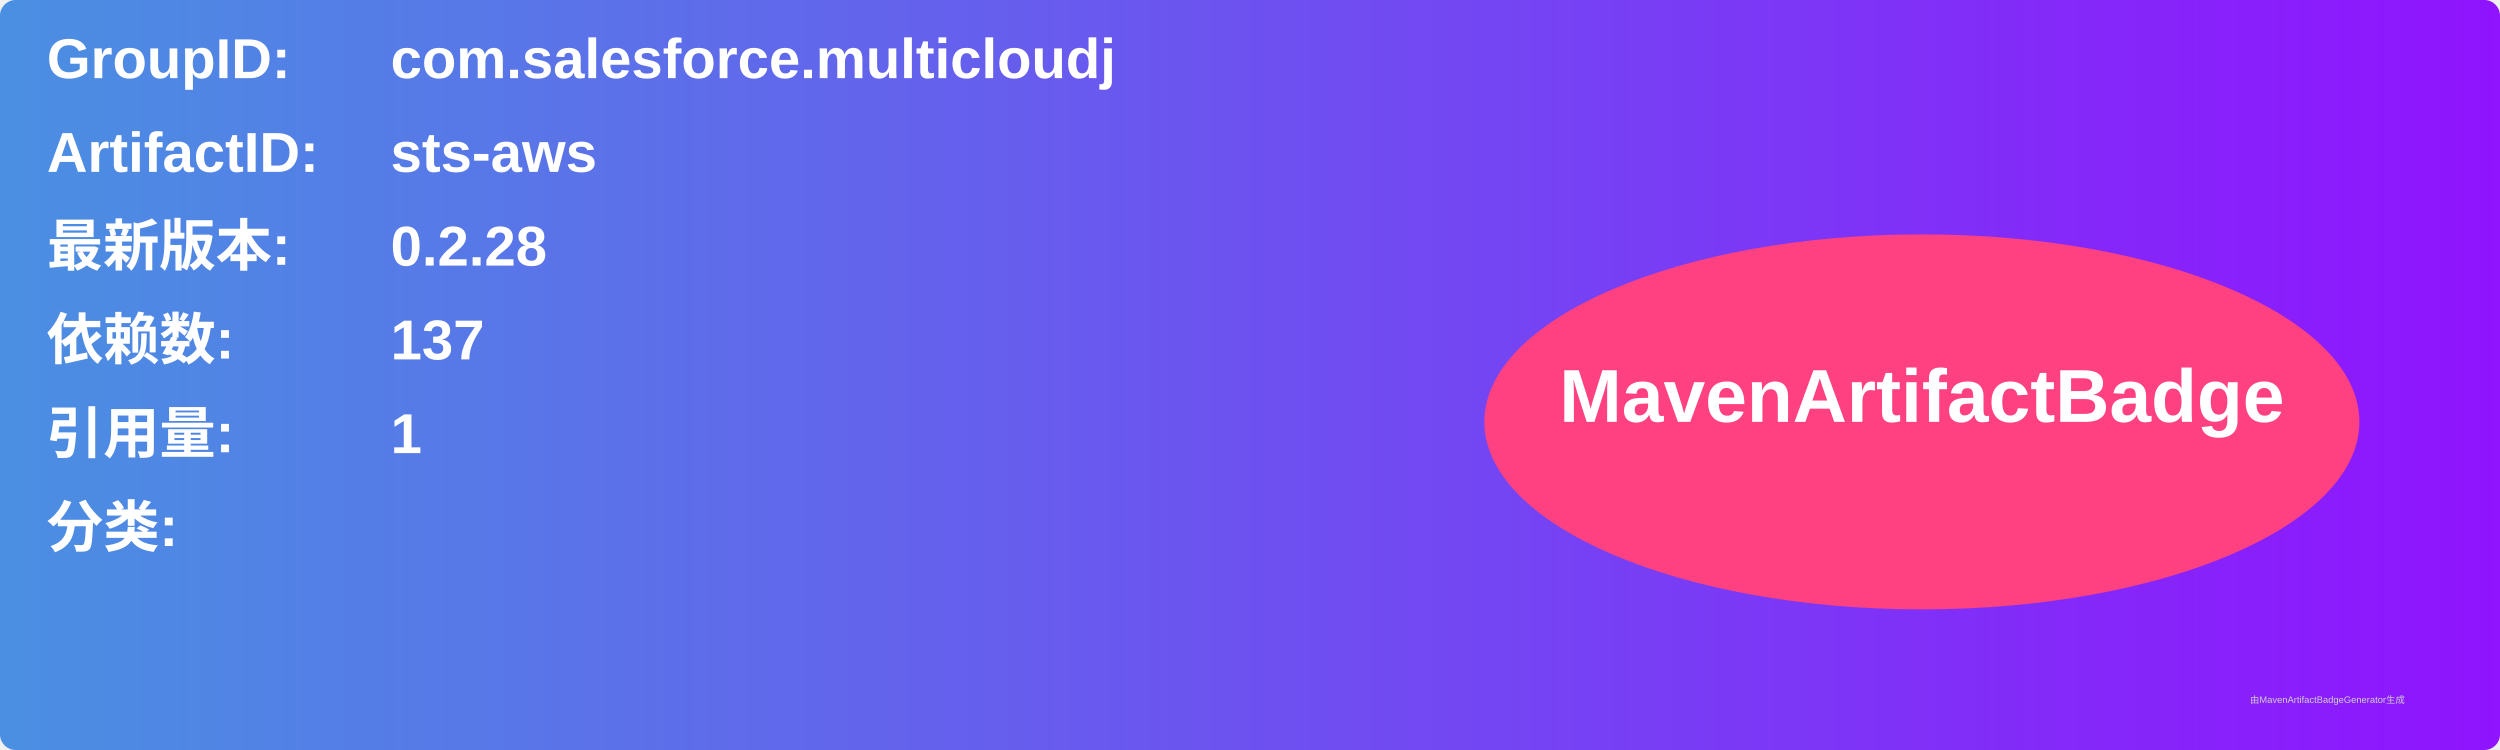
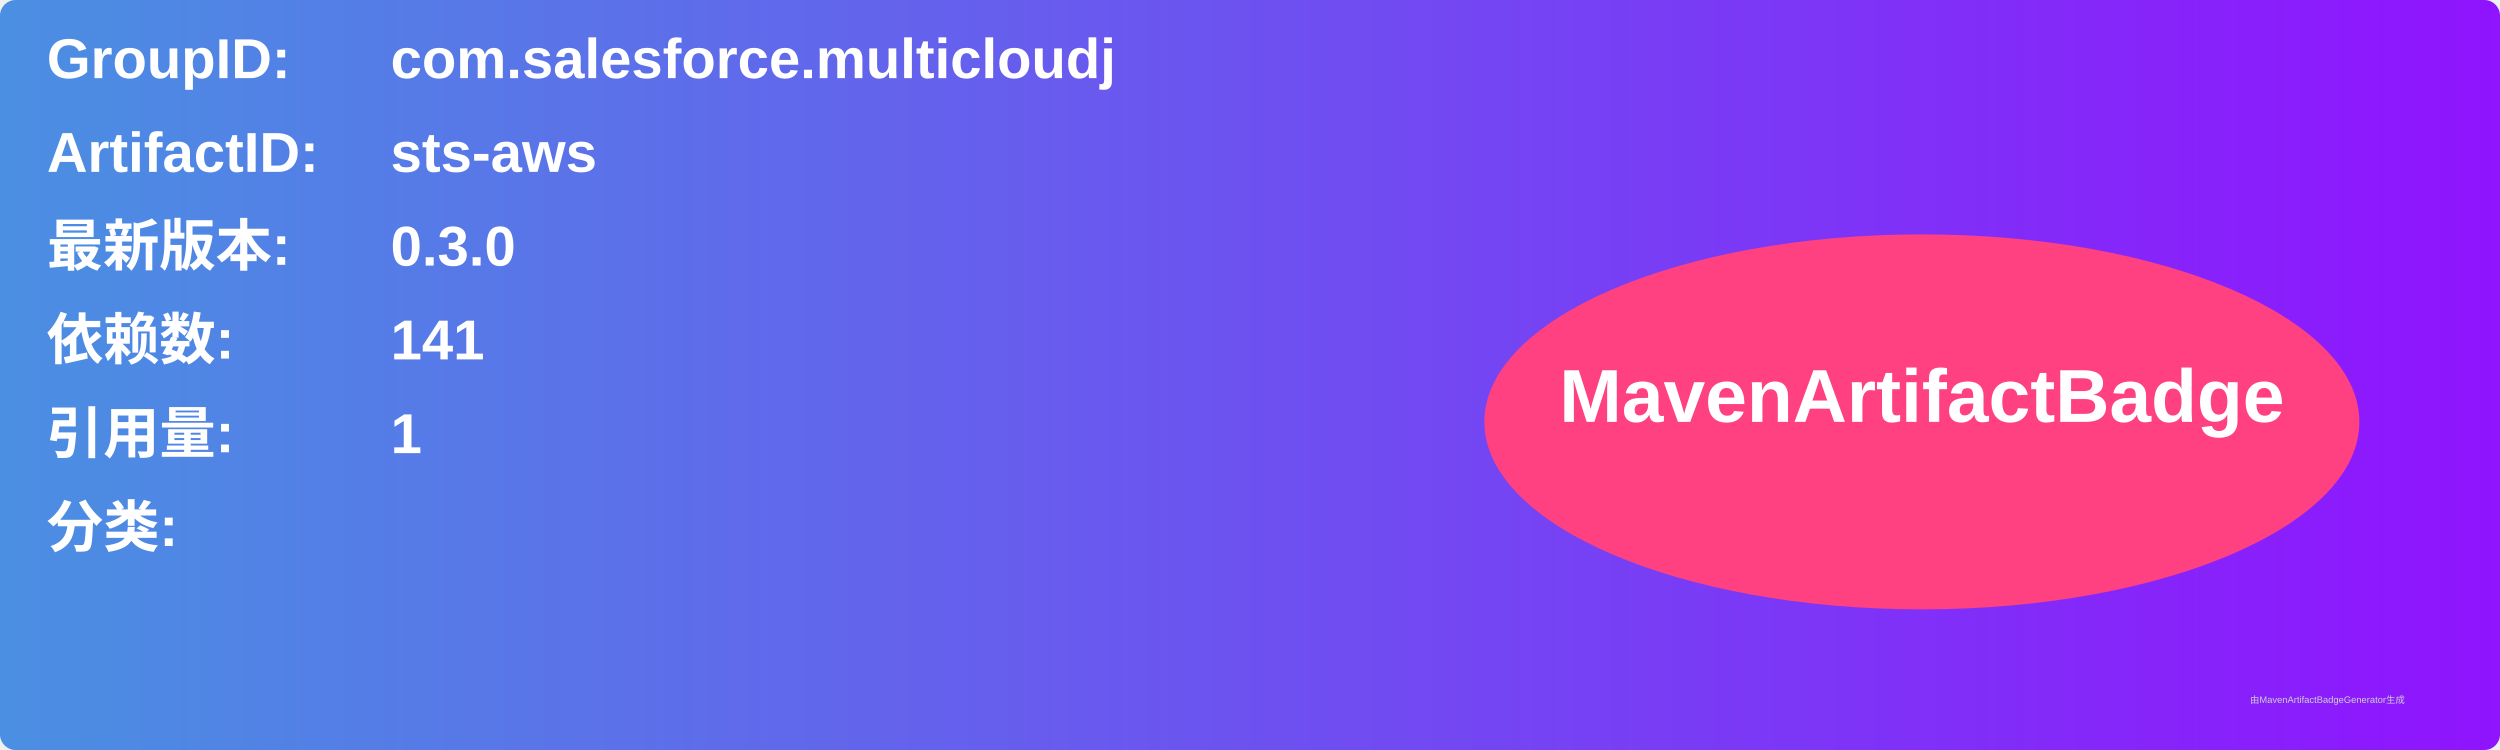
<svg xmlns="http://www.w3.org/2000/svg" width="800" height="240" viewBox="0 0 800 240">
  <linearGradient id="grad" x1="0%" y1="0%" x2="100%" y2="0%">
    <stop offset="0%" stop-color="#4a90e2" />
    <stop offset="100%" stop-color="#9013fe" />
  </linearGradient>
  <rect width="100%" height="100%" rx="5" ry="5" fill="url(#grad)" />
  <g transform="translate(15, 15)">
    <text x="0" y="10" font-family="Arial" font-size="18" fill="white" font-weight="bold" width="260">GroupID:</text>
    <text x="110" y="10" font-family="Arial" font-size="18" fill="white" font-weight="bold" width="460">com.salesforce.multicloudj</text>
    <text x="0" y="40" font-family="Arial" font-size="18" fill="white" font-weight="bold" width="260">ArtifactID:</text>
    <text x="110" y="40" font-family="Arial" font-size="18" fill="white" font-weight="bold" width="460">sts-aws</text>
    <text x="0" y="70" font-family="Arial" font-size="18" fill="white" font-weight="bold">最新版本:</text>
    <text x="110" y="70" font-family="Arial" font-size="18" fill="white" font-weight="bold">
-       <tspan font-weight="bold">0.2.28</tspan>
+       <tspan font-weight="bold">0.3.0</tspan>
    </text>
    <text x="0" y="100" font-family="Arial" font-size="18" fill="white" font-weight="bold">依赖数: </text>
    <text x="110" y="100" font-family="Arial" font-size="18" fill="white">
-       <tspan font-weight="bold">137</tspan>
+       <tspan font-weight="bold">141</tspan>
    </text>
    <text x="0" y="130" font-family="Arial" font-size="18" fill="white" font-weight="bold">引用量: </text>
    <text x="110" y="130" font-family="Arial" font-size="18" fill="white">
      <tspan font-weight="bold">1</tspan>
    </text>
    <text x="0" y="160" font-family="Arial" font-size="18" fill="white" font-weight="bold">分类:</text>
    <text x="10" y="190" font-family="Arial" font-size="10" fill="white">
      <tspan font-weight="bold" />
    </text>
    <ellipse cx="600" cy="120" rx="140" ry="60" fill="#ff4081" />
    <text x="600" y="120" text-anchor="middle" font-family="Arial" font-size="24" fill="white" font-weight="bold">MavenArtifactBadge</text>
  </g>
  <text x="720" y="225" font-family="Arial" font-size="3" fill="#d0d0d0">由MavenArtifactBadgeGenerator生成</text>
</svg>
